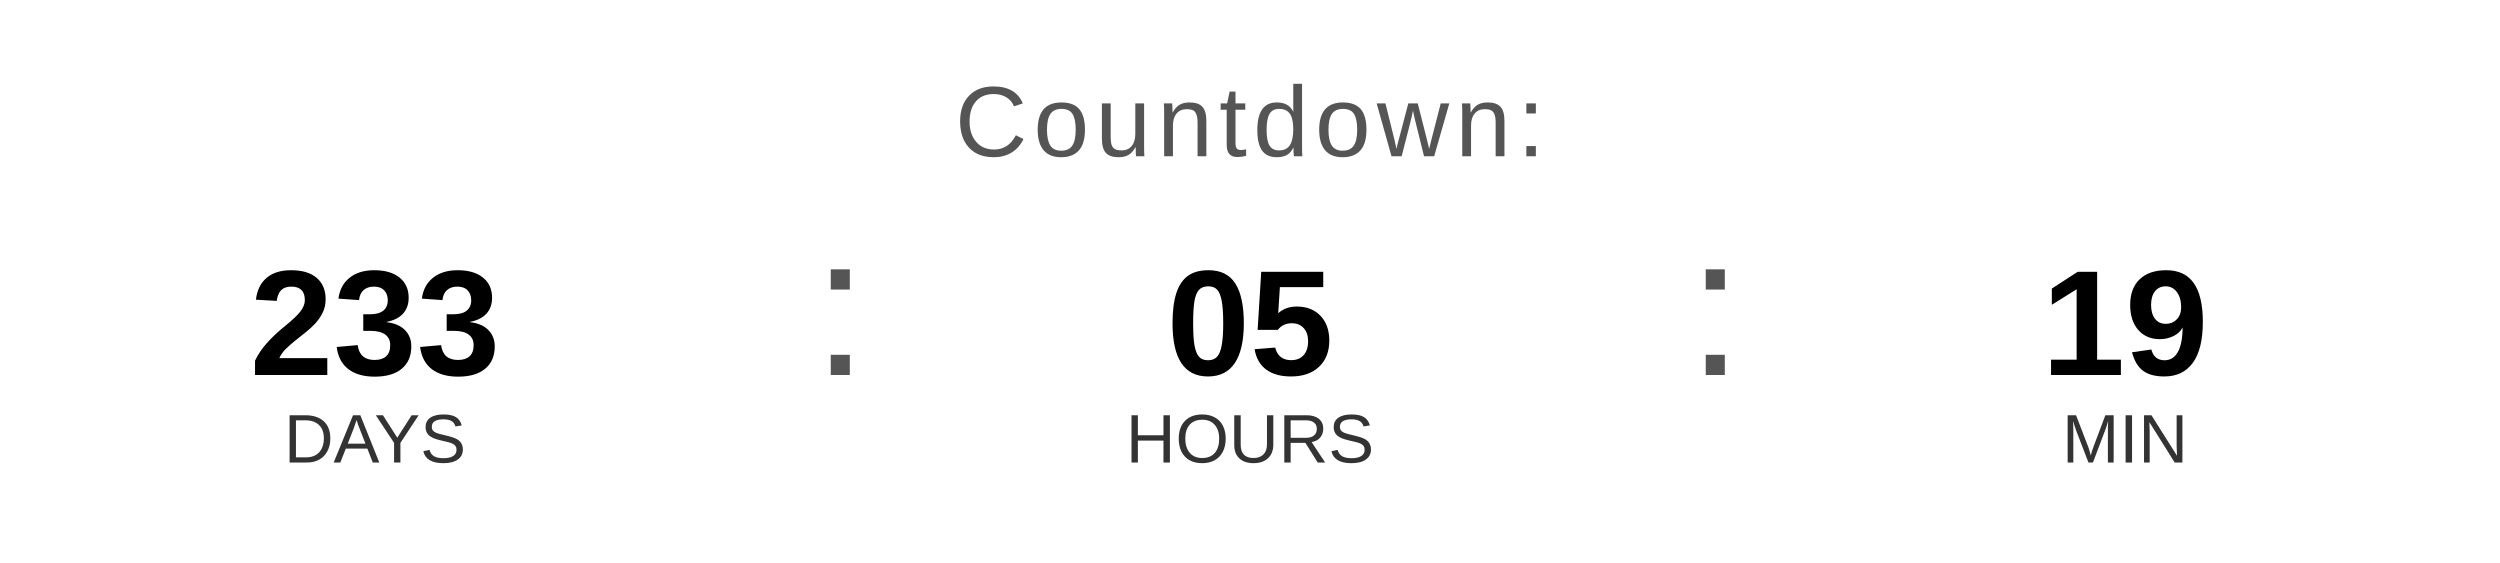
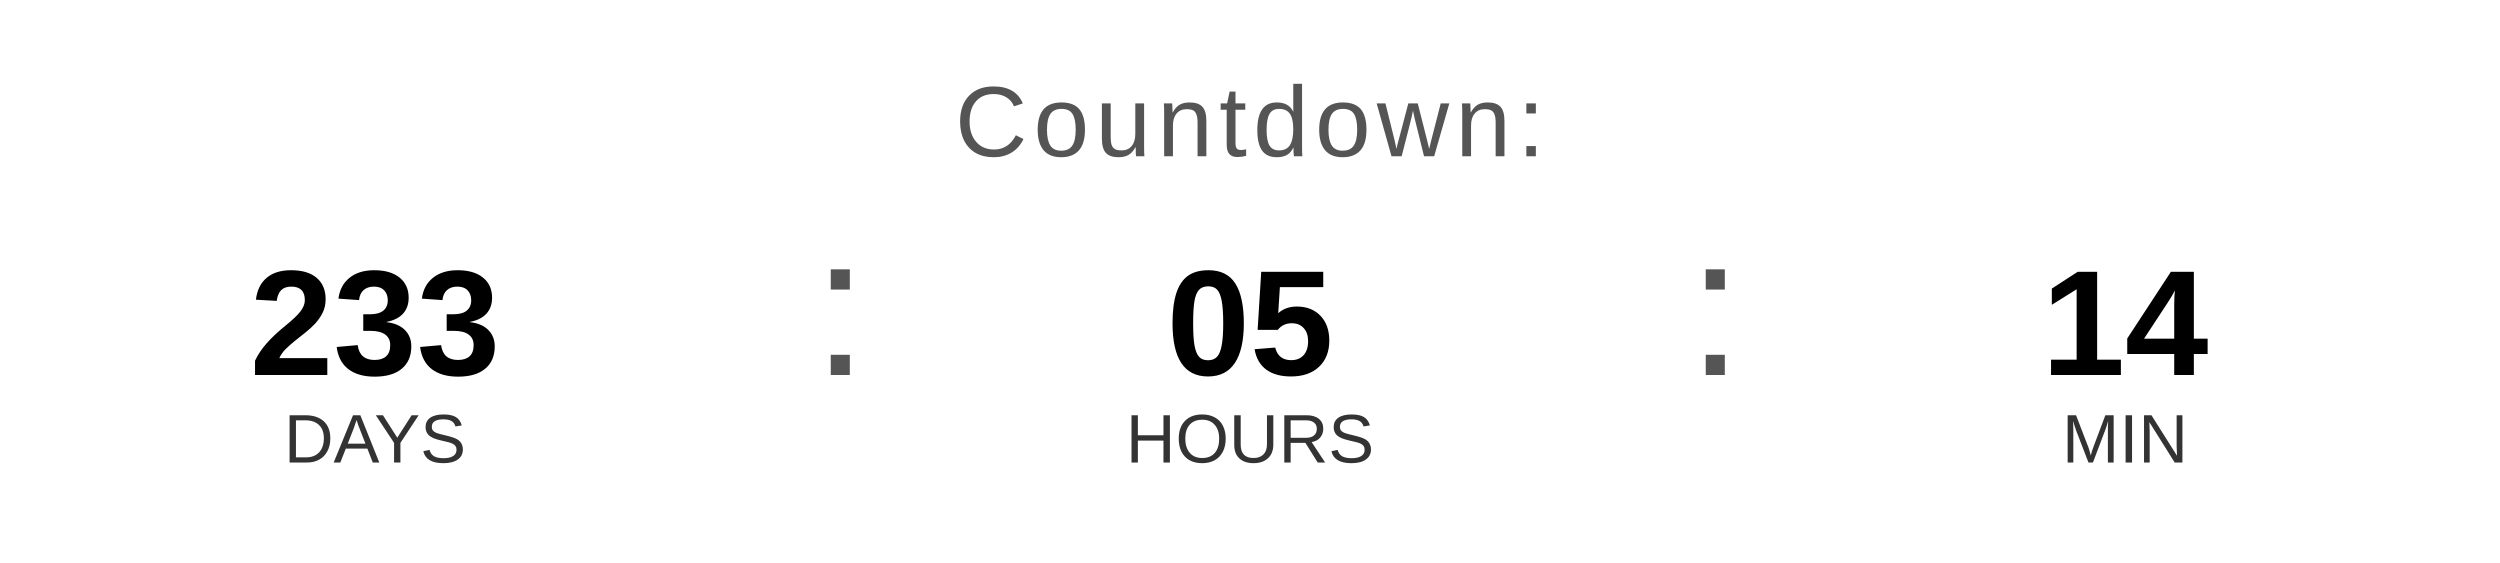
<svg xmlns="http://www.w3.org/2000/svg" width="400" height="90" viewBox="0 0 400 90">
  <text x="200" y="25" font-family="Arial, Helvetica, sans-serif" font-size="16" fill="#555555" text-anchor="middle" letter-spacing="1">
    Countdown:
  </text>
  <text x="60" y="60" font-family="Arial, Helvetica, sans-serif" font-size="24" font-weight="bold" fill="#000000" text-anchor="middle">233</text>
  <text x="60" y="74" font-family="Arial, Helvetica, sans-serif" font-size="11" fill="#333333" text-anchor="middle">DAYS</text>
  <text x="130" y="60" font-family="Arial, sans-serif" font-size="32" fill="#555555">:</text>
  <text x="200" y="60" font-family="Arial, Helvetica, sans-serif" font-size="24" font-weight="bold" fill="#000000" text-anchor="middle">05</text>
  <text x="200" y="74" font-family="Arial, Helvetica, sans-serif" font-size="11" fill="#333333" text-anchor="middle">HOURS</text>
  <text x="270" y="60" font-family="Arial, sans-serif" font-size="32" fill="#555555">:</text>
-   <text x="340" y="60" font-family="Arial, Helvetica, sans-serif" font-size="24" font-weight="bold" fill="#000000" text-anchor="middle">19</text>
+   <text x="340" y="60" font-family="Arial, Helvetica, sans-serif" font-size="24" font-weight="bold" fill="#000000" text-anchor="middle">14</text>
  <text x="340" y="74" font-family="Arial, Helvetica, sans-serif" font-size="11" fill="#333333" text-anchor="middle">MIN</text>
</svg>
